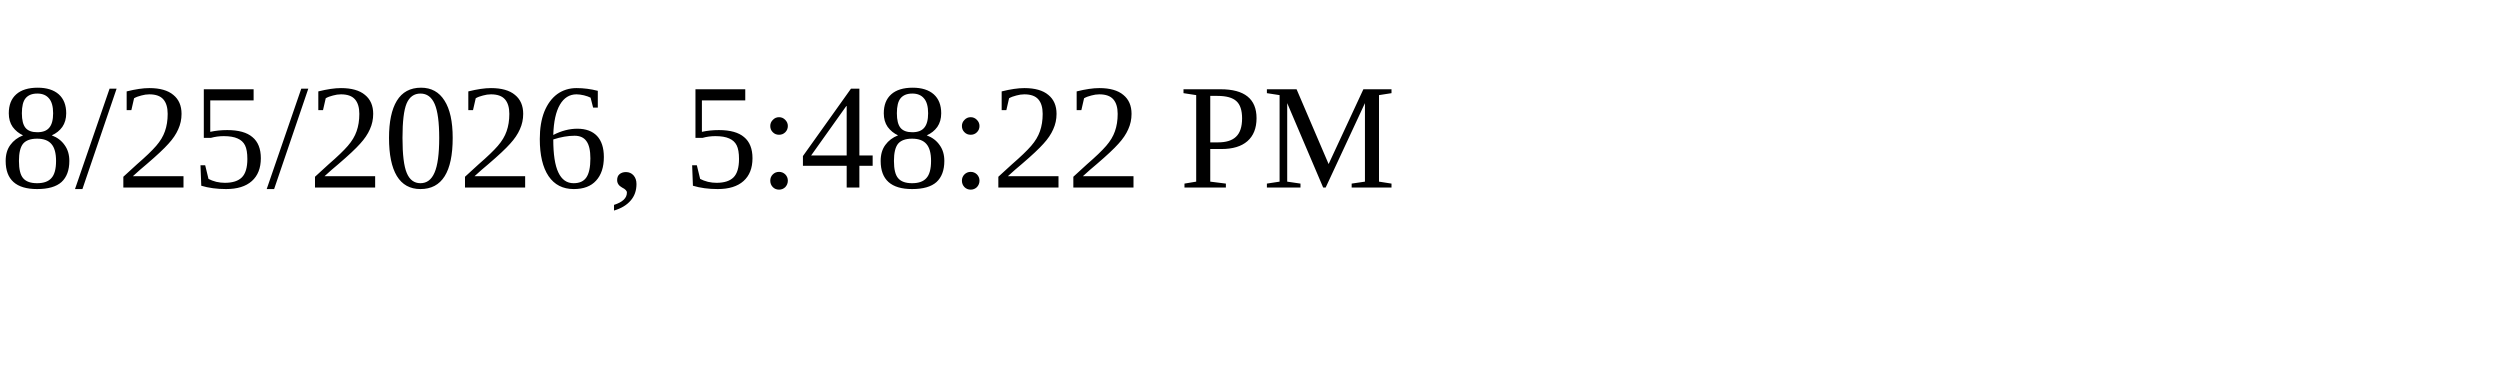
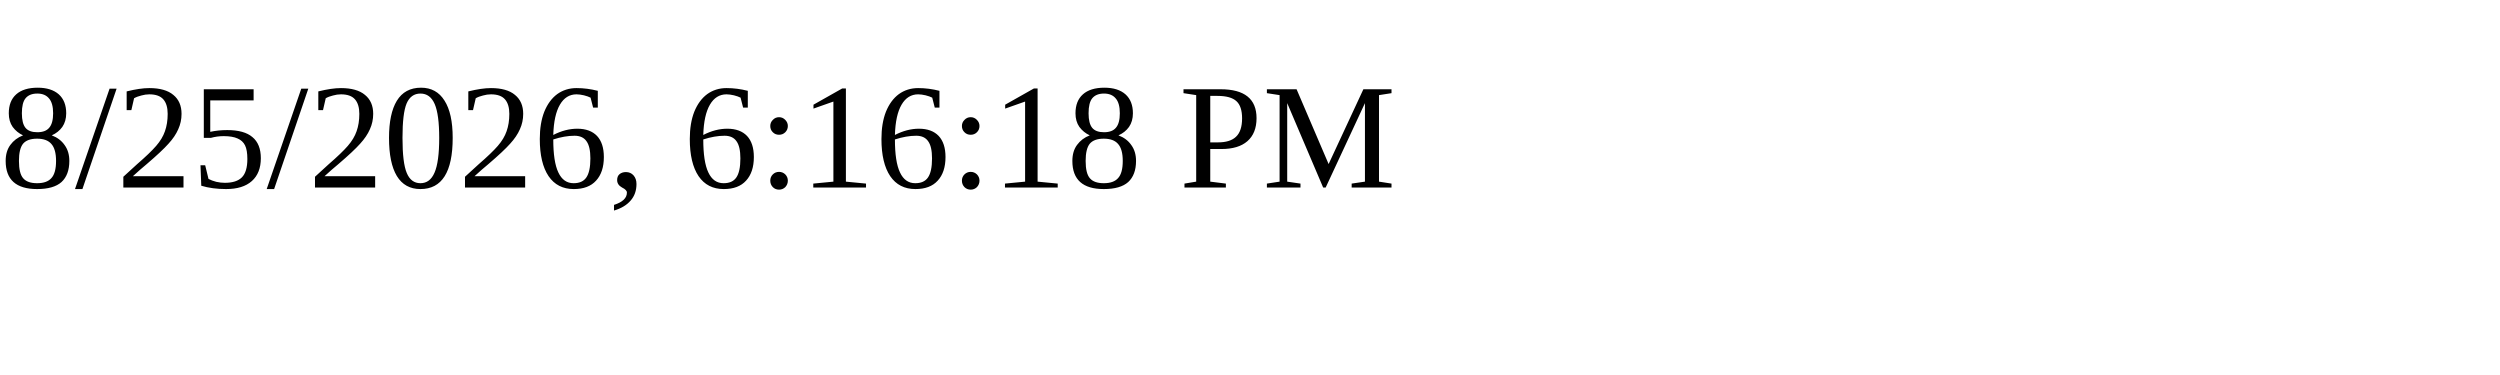
<svg xmlns="http://www.w3.org/2000/svg" height="30" width="200">
-   <text x="0" y="15">8/25/2026, 5:48:22 PM</text>
+   <text x="0" y="15">8/25/2026, 6:16:18 PM</text>
</svg>
